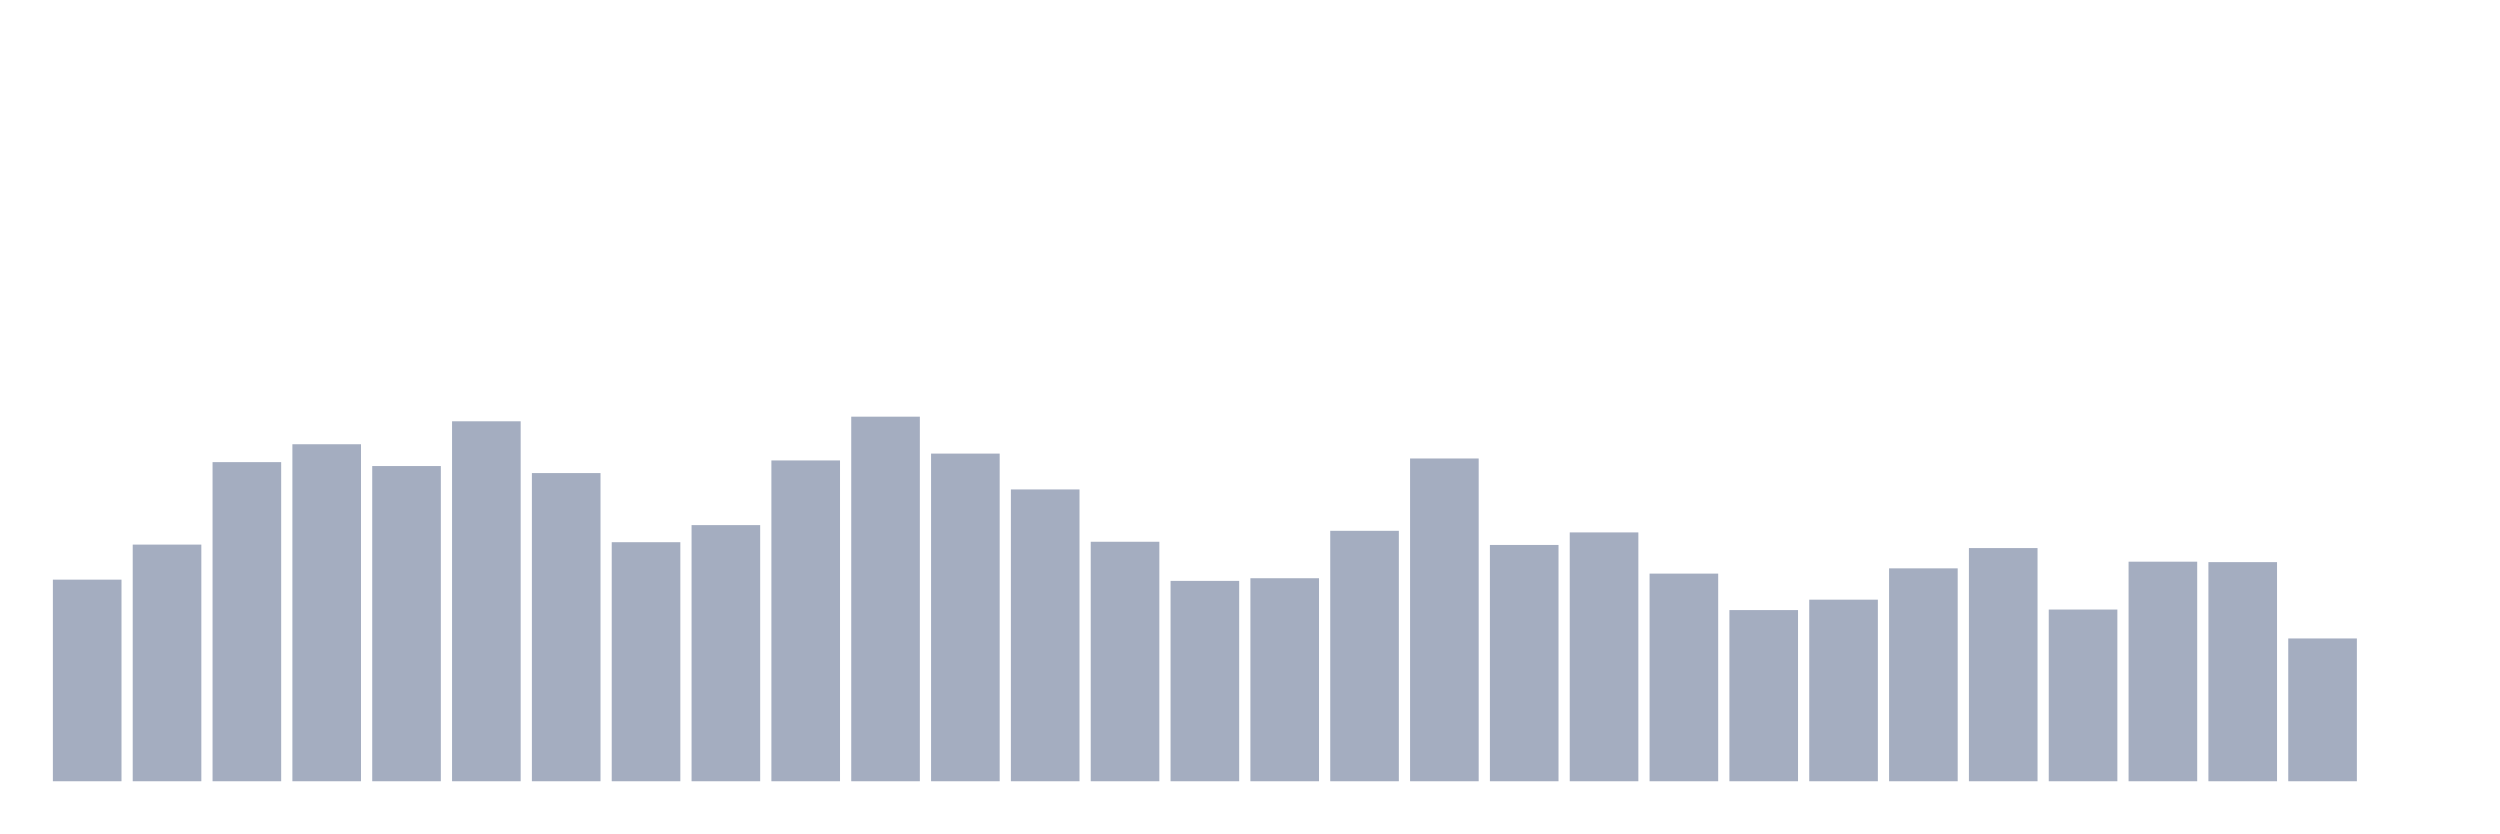
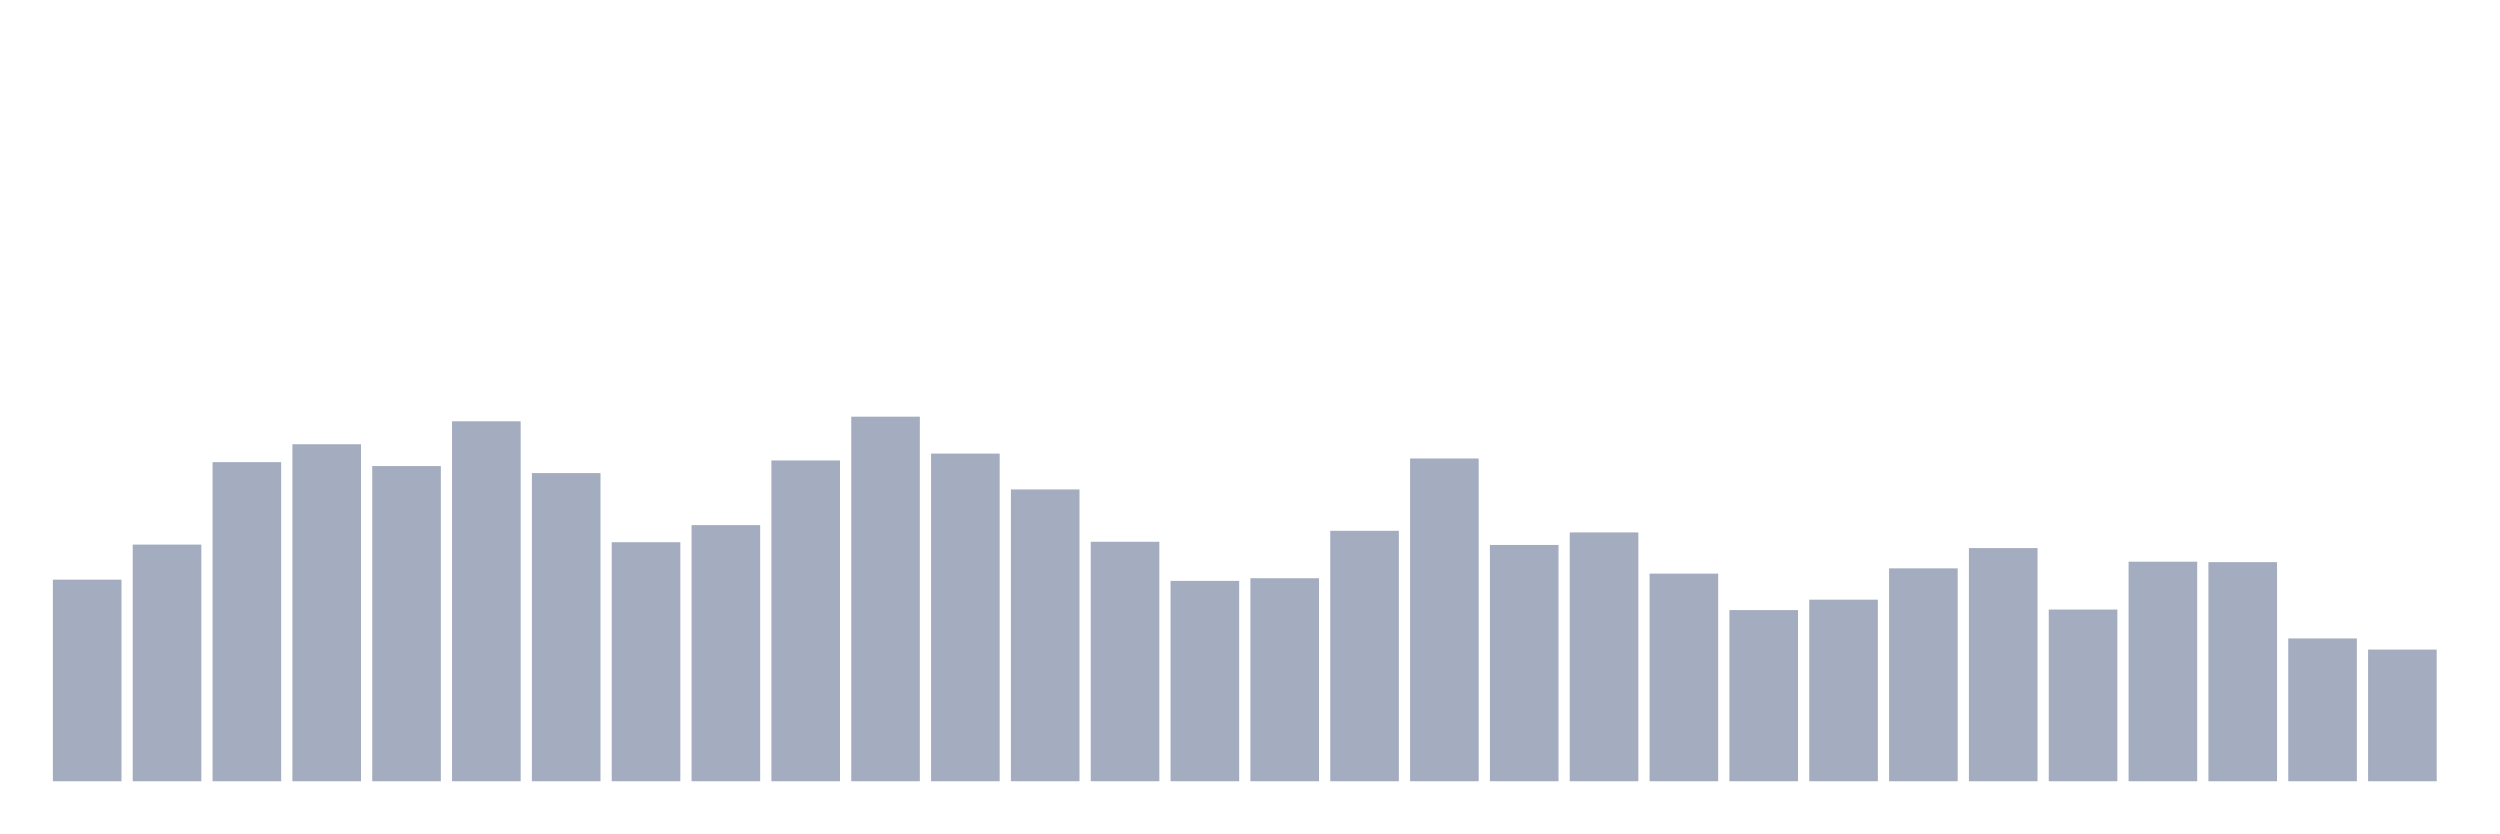
<svg xmlns="http://www.w3.org/2000/svg" viewBox="0 0 480 160">
  <g transform="translate(10,10)">
    <rect class="bar" x="0.153" width="13.175" y="101.293" height="38.707" fill="rgb(164,173,192)" />
    <rect class="bar" x="15.482" width="13.175" y="94.563" height="45.437" fill="rgb(164,173,192)" />
    <rect class="bar" x="30.81" width="13.175" y="78.729" height="61.271" fill="rgb(164,173,192)" />
    <rect class="bar" x="46.138" width="13.175" y="75.295" height="64.705" fill="rgb(164,173,192)" />
    <rect class="bar" x="61.466" width="13.175" y="79.48" height="60.52" fill="rgb(164,173,192)" />
    <rect class="bar" x="76.794" width="13.175" y="70.888" height="69.112" fill="rgb(164,173,192)" />
    <rect class="bar" x="92.123" width="13.175" y="80.83" height="59.17" fill="rgb(164,173,192)" />
    <rect class="bar" x="107.451" width="13.175" y="94.102" height="45.898" fill="rgb(164,173,192)" />
    <rect class="bar" x="122.779" width="13.175" y="90.822" height="49.178" fill="rgb(164,173,192)" />
    <rect class="bar" x="138.107" width="13.175" y="78.404" height="61.596" fill="rgb(164,173,192)" />
    <rect class="bar" x="153.436" width="13.175" y="70" height="70" fill="rgb(164,173,192)" />
    <rect class="bar" x="168.764" width="13.175" y="77.089" height="62.911" fill="rgb(164,173,192)" />
    <rect class="bar" x="184.092" width="13.175" y="83.973" height="56.027" fill="rgb(164,173,192)" />
    <rect class="bar" x="199.42" width="13.175" y="94.017" height="45.983" fill="rgb(164,173,192)" />
    <rect class="bar" x="214.748" width="13.175" y="101.532" height="38.468" fill="rgb(164,173,192)" />
    <rect class="bar" x="230.077" width="13.175" y="101.02" height="38.98" fill="rgb(164,173,192)" />
    <rect class="bar" x="245.405" width="13.175" y="91.916" height="48.084" fill="rgb(164,173,192)" />
    <rect class="bar" x="260.733" width="13.175" y="78.028" height="61.972" fill="rgb(164,173,192)" />
    <rect class="bar" x="276.061" width="13.175" y="94.632" height="45.368" fill="rgb(164,173,192)" />
    <rect class="bar" x="291.39" width="13.175" y="92.223" height="47.777" fill="rgb(164,173,192)" />
    <rect class="bar" x="306.718" width="13.175" y="100.132" height="39.868" fill="rgb(164,173,192)" />
    <rect class="bar" x="322.046" width="13.175" y="107.135" height="32.865" fill="rgb(164,173,192)" />
    <rect class="bar" x="337.374" width="13.175" y="105.137" height="34.863" fill="rgb(164,173,192)" />
    <rect class="bar" x="352.702" width="13.175" y="99.124" height="40.876" fill="rgb(164,173,192)" />
    <rect class="bar" x="368.031" width="13.175" y="95.229" height="44.771" fill="rgb(164,173,192)" />
    <rect class="bar" x="383.359" width="13.175" y="107.033" height="32.967" fill="rgb(164,173,192)" />
    <rect class="bar" x="398.687" width="13.175" y="97.843" height="42.157" fill="rgb(164,173,192)" />
    <rect class="bar" x="414.015" width="13.175" y="97.928" height="42.072" fill="rgb(164,173,192)" />
    <rect class="bar" x="429.344" width="13.175" y="112.584" height="27.416" fill="rgb(164,173,192)" />
-     <rect class="bar" x="444.672" width="13.175" y="140" height="0" fill="rgb(164,173,192)" />
+     <rect class="bar" x="444.672" width="13.175" y="114.719" height="25.281" fill="rgb(164,173,192)" />
  </g>
</svg>
